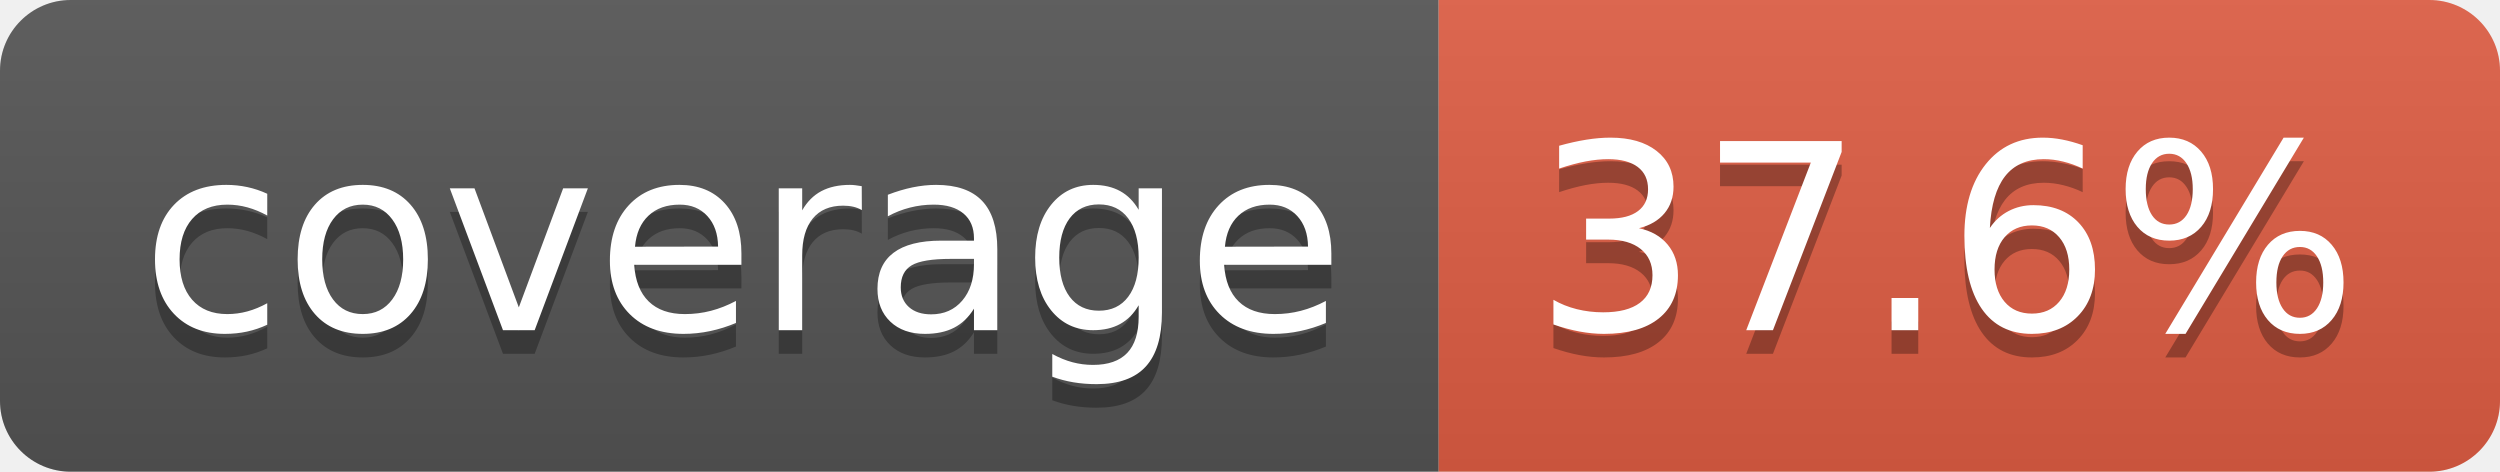
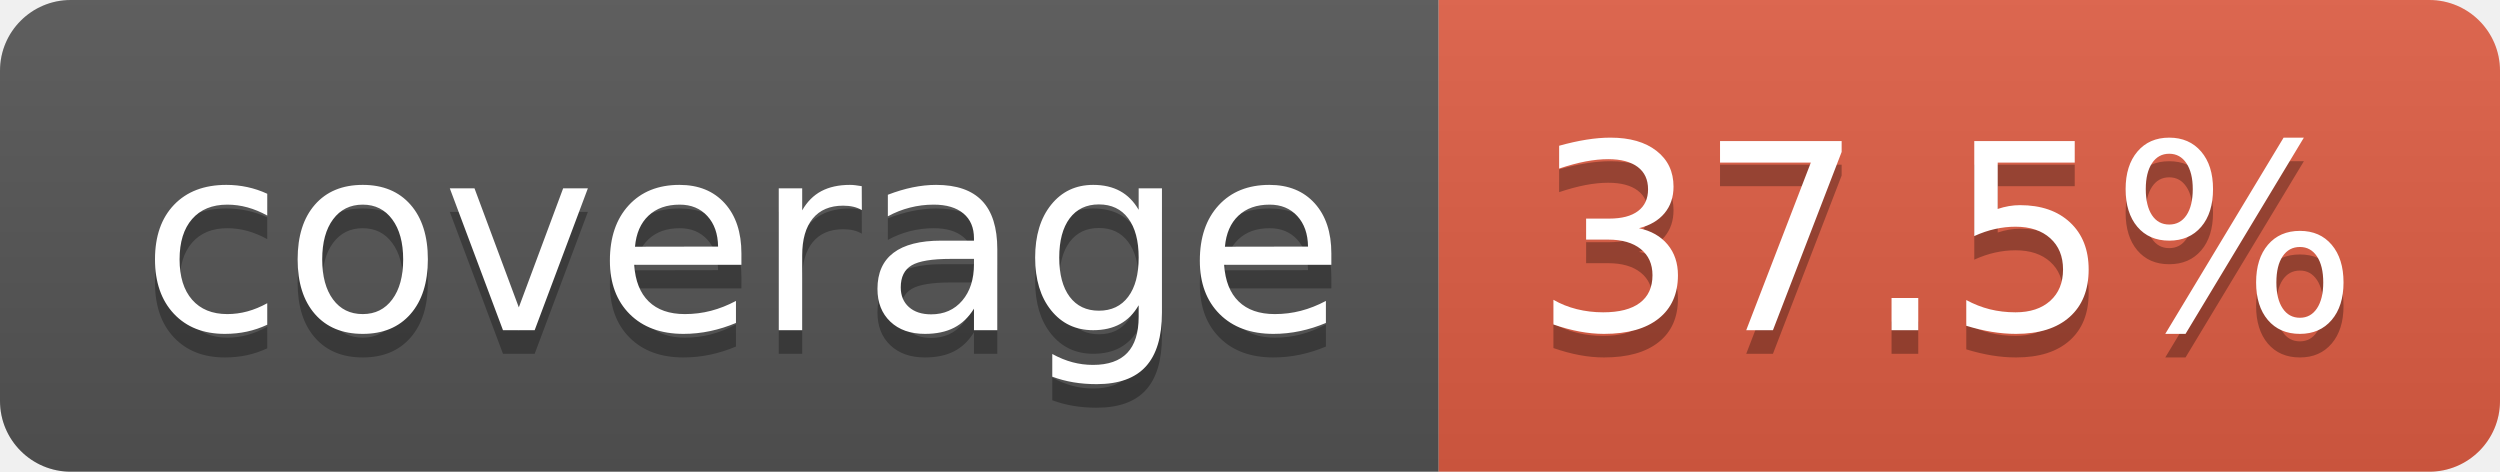
- <svg xmlns="http://www.w3.org/2000/svg" width="106" height="20" role="img" aria-label="coverage: 37.6%">
+ <svg xmlns="http://www.w3.org/2000/svg" width="106" height="20" role="img" aria-label="coverage: 37.5%">
  <linearGradient id="s" x2="0" y2="100%">
    <stop offset="0" stop-color="#bbb" stop-opacity=".1" />
    <stop offset="1" stop-opacity=".1" />
  </linearGradient>
  <clipPath id="r">
    <rect width="106" height="20" rx="3" fill="#fff" />
  </clipPath>
  <g clip-path="url(#r)">
    <rect width="61" height="20" fill="#555" />
    <rect x="61" width="45" height="20" fill="#e05d44" />
    <rect width="106" height="20" fill="url(#s)" />
  </g>
  <g fill="#fff" text-anchor="middle" font-family="Verdana,Geneva,DejaVu Sans,sans-serif" text-rendering="geometricPrecision" font-size="110">
    <text aria-hidden="true" x="315" y="150" fill="#010101" fill-opacity=".3" transform="scale(.1)" textLength="510">coverage</text>
    <text x="315" y="140" transform="scale(.1)" fill="#fff" textLength="510">coverage</text>
-     <text aria-hidden="true" x="825" y="150" fill="#010101" fill-opacity=".3" transform="scale(.1)" textLength="350">37.6%</text>
-     <text x="825" y="140" transform="scale(.1)" fill="#fff" textLength="350">37.6%</text>
+     <text aria-hidden="true" x="825" y="150" fill="#010101" fill-opacity=".3" transform="scale(.1)" textLength="350">37.5%</text>
+     <text x="825" y="140" transform="scale(.1)" fill="#fff" textLength="350">37.5%</text>
  </g>
</svg>
